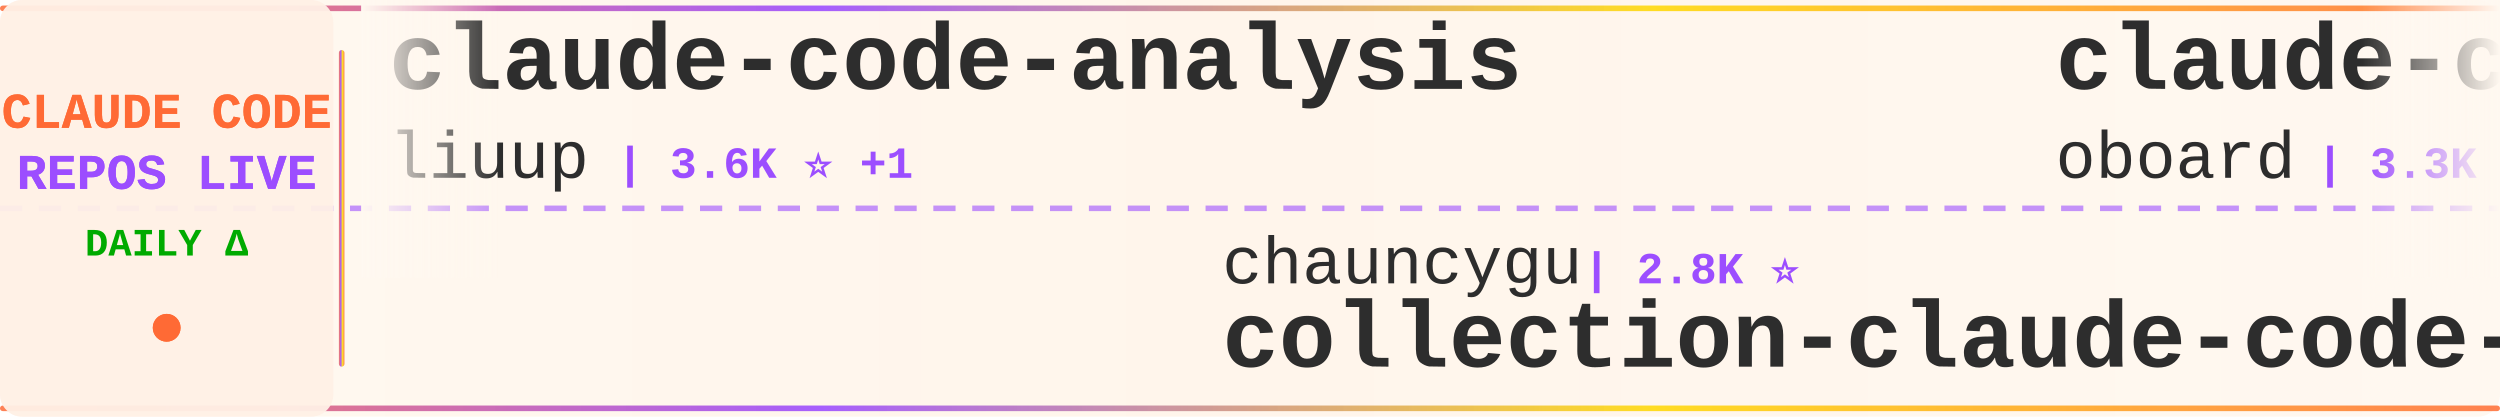
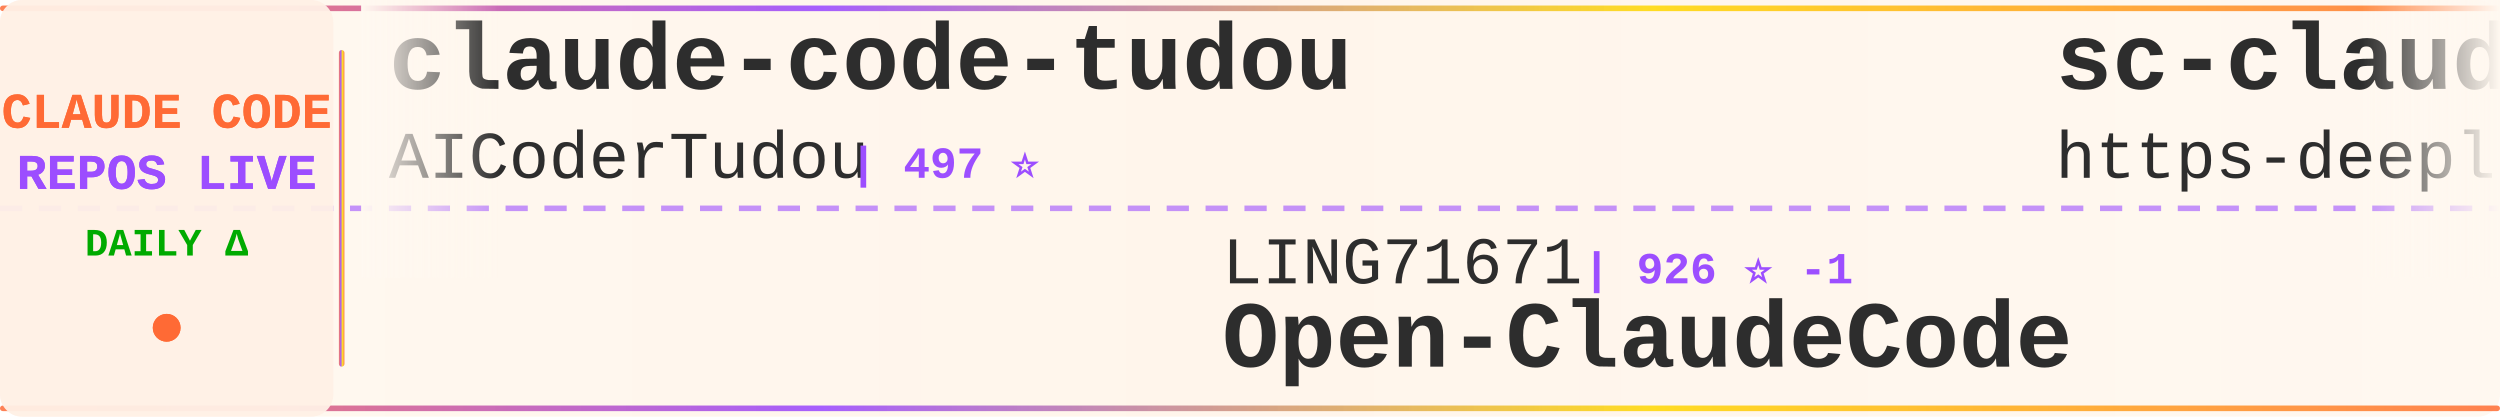
<svg xmlns="http://www.w3.org/2000/svg" width="900" height="150">
  <defs>
    <linearGradient id="tickerBg" x1="0%" y1="0%" x2="100%" y2="0%">
      <stop offset="0%" style="stop-color:#fff8f0;stop-opacity:0.98" />
      <stop offset="50%" style="stop-color:#fff5eb;stop-opacity:1" />
      <stop offset="100%" style="stop-color:#fff8f0;stop-opacity:0.98" />
    </linearGradient>
    <linearGradient id="borderGrad" x1="0%" y1="0%" x2="100%" y2="0%">
      <stop offset="0%" style="stop-color:#FF6B35;stop-opacity:0.85">
        <animate attributeName="stop-opacity" values="0.85;1;0.85" dur="2s" repeatCount="indefinite" />
      </stop>
      <stop offset="33%" style="stop-color:#9C4EFF;stop-opacity:0.9">
        <animate attributeName="stop-opacity" values="0.9;1;0.9" dur="2.2s" repeatCount="indefinite" />
      </stop>
      <stop offset="66%" style="stop-color:#FFD700;stop-opacity:0.85">
        <animate attributeName="stop-opacity" values="0.85;1;0.85" dur="1.8s" repeatCount="indefinite" />
      </stop>
      <stop offset="100%" style="stop-color:#FF6B35;stop-opacity:0.85">
        <animate attributeName="stop-opacity" values="0.85;1;0.85" dur="2s" repeatCount="indefinite" />
      </stop>
    </linearGradient>
    <filter id="textGlow">
      <feGaussianBlur stdDeviation="0.15" result="coloredBlur" />
      <feMerge>
        <feMergeNode in="coloredBlur" />
        <feMergeNode in="SourceGraphic" />
      </feMerge>
    </filter>
    <filter id="metricGlow">
      <feGaussianBlur stdDeviation="0.2" result="coloredBlur" />
      <feMerge>
        <feMergeNode in="coloredBlur" />
        <feMergeNode in="SourceGraphic" />
      </feMerge>
    </filter>
    <linearGradient id="leftFade" x1="0%" y1="0%" x2="100%" y2="0%">
      <stop offset="0%" style="stop-color:#fff8f0;stop-opacity:1" />
      <stop offset="100%" style="stop-color:#fff8f0;stop-opacity:0" />
    </linearGradient>
    <linearGradient id="rightFade" x1="0%" y1="0%" x2="100%" y2="0%">
      <stop offset="0%" style="stop-color:#fff8f0;stop-opacity:0" />
      <stop offset="100%" style="stop-color:#fff8f0;stop-opacity:1" />
    </linearGradient>
  </defs>
  <rect width="900" height="150" fill="url(#tickerBg)" rx="8" />
  <rect x="0" y="2" width="900" height="2" fill="url(#borderGrad)" rx="1" />
  <rect x="0" y="146" width="900" height="2" fill="url(#borderGrad)" rx="1" />
  <line x1="0" y1="75" x2="900" y2="75" stroke="#9C4EFF" stroke-width="2" stroke-dasharray="8 6" opacity="0.6" />
  <rect x="0" y="0" width="120" height="150" fill="#fff0e6" opacity="0.95" rx="8" />
  <text x="60" y="46" font-family="'Courier New', monospace" font-size="18" font-weight="bold" fill="#FF6B35" text-anchor="middle" filter="url(#textGlow)">
    CLAUDE CODE
  </text>
  <text x="60" y="68" font-family="'Courier New', monospace" font-size="18" font-weight="bold" fill="#9C4EFF" text-anchor="middle" filter="url(#textGlow)">
    REPOS LIVE
  </text>
  <text x="60" y="92" font-family="'Courier New', monospace" font-size="14" font-weight="bold" fill="#00aa00" text-anchor="middle">
    DAILY Δ
  </text>
  <circle cx="60" cy="118" r="5" fill="#FF6B35" filter="url(#metricGlow)">
    <animate attributeName="r" values="4;6;4" dur="1.5s" repeatCount="indefinite" />
    <animate attributeName="opacity" values="0.6;1;0.6" dur="1.5s" repeatCount="indefinite" />
  </circle>
  <rect x="122" y="18" width="2" height="114" fill="url(#borderGrad)" rx="1" />
  <clipPath id="tickerClip">
    <rect x="130" y="0" width="770" height="150" />
  </clipPath>
  <g clip-path="url(#tickerClip)">
    <g id="tickerItems">
      <animateTransform attributeName="transform" attributeType="XML" type="translate" from="0 0" to="-3000 0" dur="54s" repeatCount="indefinite" />
      <g transform="translate(0, 0)">
-         <text x="140" y="32" font-family="'Courier New', monospace" font-size="34" font-weight="bold" fill="#2d2d2d">claude-code-analysis</text>
-         <text x="140" y="64" font-family="'Courier New', monospace" font-size="24" font-weight="normal" fill="#2d2d2d" opacity="1.0">liuup</text>
-         <text x="222" y="64" font-family="'Courier New', monospace" font-size="16" font-weight="bold" fill="#9C4EFF"> | 3.6K ⭐ +1</text>
+         <text x="140" y="32" font-family="'Courier New', monospace" font-size="34" font-weight="bold" fill="#2d2d2d">claude-code-tudou</text>
+         <text x="140" y="64" font-family="'Courier New', monospace" font-size="24" font-weight="normal" fill="#2d2d2d" opacity="1.0">AICoderTudou</text>
+         <text x="306" y="64" font-family="'Courier New', monospace" font-size="16" font-weight="bold" fill="#9C4EFF"> | 497 ⭐</text>
      </g>
      <g transform="translate(300, 0)">
-         <text x="140" y="102" font-family="'Courier New', monospace" font-size="24" font-weight="normal" fill="#2d2d2d" opacity="1.0">chauncygu</text>
-         <text x="270" y="102" font-family="'Courier New', monospace" font-size="16" font-weight="bold" fill="#9C4EFF"> | 2.8K ⭐</text>
-         <text x="140" y="132" font-family="'Courier New', monospace" font-size="34" font-weight="bold" fill="#2d2d2d">collection-claude-code-s...</text>
+         <text x="140" y="102" font-family="'Courier New', monospace" font-size="24" font-weight="normal" fill="#2d2d2d" opacity="1.0">LING71671</text>
+         <text x="270" y="102" font-family="'Courier New', monospace" font-size="16" font-weight="bold" fill="#9C4EFF"> | 926 ⭐ -1</text>
+         <text x="140" y="132" font-family="'Courier New', monospace" font-size="34" font-weight="bold" fill="#2d2d2d">Open-ClaudeCode</text>
      </g>
      <g transform="translate(600, 0)">
-         <text x="140" y="32" font-family="'Courier New', monospace" font-size="34" font-weight="bold" fill="#2d2d2d">claude-code-rev</text>
-         <text x="140" y="64" font-family="'Courier New', monospace" font-size="24" font-weight="normal" fill="#2d2d2d" opacity="1.0">oboard</text>
-         <text x="234" y="64" font-family="'Courier New', monospace" font-size="16" font-weight="bold" fill="#9C4EFF"> | 3.3K ⭐</text>
+         <text x="140" y="32" font-family="'Courier New', monospace" font-size="34" font-weight="bold" fill="#2d2d2d">sc-claude-code-files</text>
+         <text x="140" y="64" font-family="'Courier New', monospace" font-size="24" font-weight="normal" fill="#2d2d2d" opacity="1.0">https-deeplearning-ai</text>
+         <text x="414" y="64" font-family="'Courier New', monospace" font-size="16" font-weight="bold" fill="#9C4EFF"> | 535 ⭐</text>
      </g>
      <g transform="translate(900, 0)">
-         <text x="140" y="102" font-family="'Courier New', monospace" font-size="24" font-weight="normal" fill="#2d2d2d" opacity="1.0">ykdojo</text>
-         <text x="234" y="102" font-family="'Courier New', monospace" font-size="16" font-weight="bold" fill="#9C4EFF"> | 9.4K ⭐ +3</text>
-         <text x="140" y="132" font-family="'Courier New', monospace" font-size="34" font-weight="bold" fill="#2d2d2d">claude-code-tips</text>
+         <text x="140" y="102" font-family="'Courier New', monospace" font-size="24" font-weight="normal" fill="#2d2d2d" opacity="1.0">Windy3f3f3f3f</text>
+         <text x="318" y="102" font-family="'Courier New', monospace" font-size="16" font-weight="bold" fill="#9C4EFF"> | 2.5K ⭐</text>
+         <text x="140" y="132" font-family="'Courier New', monospace" font-size="34" font-weight="bold" fill="#2d2d2d">claude-code-from-scratch</text>
      </g>
      <g transform="translate(1200, 0)">
-         <text x="140" y="32" font-family="'Courier New', monospace" font-size="34" font-weight="bold" fill="#2d2d2d">claude-code-source</text>
-         <text x="140" y="64" font-family="'Courier New', monospace" font-size="24" font-weight="normal" fill="#2d2d2d" opacity="1.0">AprilNEA</text>
-         <text x="258" y="64" font-family="'Courier New', monospace" font-size="16" font-weight="bold" fill="#9C4EFF"> | 392 ⭐</text>
+         <text x="140" y="32" font-family="'Courier New', monospace" font-size="34" font-weight="bold" fill="#2d2d2d">claude-code-hub</text>
+         <text x="140" y="64" font-family="'Courier New', monospace" font-size="24" font-weight="normal" fill="#2d2d2d" opacity="1.0">ding113</text>
+         <text x="246" y="64" font-family="'Courier New', monospace" font-size="16" font-weight="bold" fill="#9C4EFF"> | 3.3K ⭐</text>
      </g>
      <g transform="translate(1500, 0)">
-         <text x="140" y="102" font-family="'Courier New', monospace" font-size="24" font-weight="normal" fill="#2d2d2d" opacity="1.0">ChinaSiro</text>
-         <text x="270" y="102" font-family="'Courier New', monospace" font-size="16" font-weight="bold" fill="#9C4EFF"> | 9.6K ⭐</text>
-         <text x="140" y="132" font-family="'Courier New', monospace" font-size="34" font-weight="bold" fill="#2d2d2d">claude-code-sourcemap</text>
+         <text x="140" y="102" font-family="'Courier New', monospace" font-size="24" font-weight="normal" fill="#2d2d2d" opacity="1.0">anthropics</text>
+         <text x="282" y="102" font-family="'Courier New', monospace" font-size="16" font-weight="bold" fill="#9C4EFF"> | 5.6K ⭐</text>
+         <text x="140" y="132" font-family="'Courier New', monospace" font-size="34" font-weight="bold" fill="#2d2d2d">claude-code-security-rev...</text>
      </g>
      <g transform="translate(1800, 0)">
+         <text x="140" y="32" font-family="'Courier New', monospace" font-size="34" font-weight="bold" fill="#2d2d2d">claude-code-action</text>
+         <text x="140" y="64" font-family="'Courier New', monospace" font-size="24" font-weight="normal" fill="#2d2d2d" opacity="1.0">anthropics</text>
+         <text x="282" y="64" font-family="'Courier New', monospace" font-size="16" font-weight="bold" fill="#9C4EFF"> | 8.4K ⭐ +3</text>
+       </g>
+       <g transform="translate(2100, 0)">
+         <text x="140" y="102" font-family="'Courier New', monospace" font-size="24" font-weight="normal" fill="#2d2d2d" opacity="1.0">Yeachan-Heo</text>
+         <text x="294" y="102" font-family="'Courier New', monospace" font-size="16" font-weight="bold" fill="#9C4EFF"> | 38.0K ⭐ +8</text>
+         <text x="140" y="132" font-family="'Courier New', monospace" font-size="34" font-weight="bold" fill="#2d2d2d">oh-my-claudecode</text>
+       </g>
+       <g transform="translate(2400, 0)">
        <text x="140" y="32" font-family="'Courier New', monospace" font-size="34" font-weight="bold" fill="#2d2d2d">arcads-claude-code</text>
        <text x="140" y="64" font-family="'Courier New', monospace" font-size="24" font-weight="normal" fill="#2d2d2d" opacity="1.0">krusemediallc</text>
        <text x="318" y="64" font-family="'Courier New', monospace" font-size="16" font-weight="bold" fill="#9C4EFF"> | 1.0K ⭐</text>
      </g>
-       <g transform="translate(2100, 0)">
-         <text x="140" y="102" font-family="'Courier New', monospace" font-size="24" font-weight="normal" fill="#2d2d2d" opacity="1.0">darcyegb</text>
-         <text x="258" y="102" font-family="'Courier New', monospace" font-size="16" font-weight="bold" fill="#9C4EFF"> | 749 ⭐</text>
-         <text x="140" y="132" font-family="'Courier New', monospace" font-size="34" font-weight="bold" fill="#2d2d2d">ClaudeCodeAgents</text>
-       </g>
-       <g transform="translate(2400, 0)">
-         <text x="140" y="32" font-family="'Courier New', monospace" font-size="34" font-weight="bold" fill="#2d2d2d">claude-code-guide</text>
-         <text x="140" y="64" font-family="'Courier New', monospace" font-size="24" font-weight="normal" fill="#2d2d2d" opacity="1.0">Cranot</text>
-         <text x="234" y="64" font-family="'Courier New', monospace" font-size="16" font-weight="bold" fill="#9C4EFF"> | 2.8K ⭐</text>
-       </g>
      <g transform="translate(2700, 0)">
-         <text x="140" y="102" font-family="'Courier New', monospace" font-size="24" font-weight="normal" fill="#2d2d2d" opacity="1.0">Chachamaru127</text>
-         <text x="318" y="102" font-family="'Courier New', monospace" font-size="16" font-weight="bold" fill="#9C4EFF"> | 3.0K ⭐ -1</text>
-         <text x="140" y="132" font-family="'Courier New', monospace" font-size="34" font-weight="bold" fill="#2d2d2d">claude-code-harness</text>
+         <text x="140" y="102" font-family="'Courier New', monospace" font-size="24" font-weight="normal" fill="#2d2d2d" opacity="1.0">777genius</text>
+         <text x="270" y="102" font-family="'Courier New', monospace" font-size="16" font-weight="bold" fill="#9C4EFF"> | 920 ⭐</text>
+         <text x="140" y="132" font-family="'Courier New', monospace" font-size="34" font-weight="bold" fill="#2d2d2d">claude-code-source-code</text>
      </g>
      <g transform="translate(3000, 0)">
-         <text x="140" y="32" font-family="'Courier New', monospace" font-size="34" font-weight="bold" fill="#2d2d2d">claude-code-analysis</text>
-         <text x="140" y="64" font-family="'Courier New', monospace" font-size="24" font-weight="normal" fill="#2d2d2d" opacity="1.0">liuup</text>
-         <text x="222" y="64" font-family="'Courier New', monospace" font-size="16" font-weight="bold" fill="#9C4EFF"> | 3.6K ⭐ +1</text>
+         <text x="140" y="32" font-family="'Courier New', monospace" font-size="34" font-weight="bold" fill="#2d2d2d">claude-code-tudou</text>
+         <text x="140" y="64" font-family="'Courier New', monospace" font-size="24" font-weight="normal" fill="#2d2d2d" opacity="1.0">AICoderTudou</text>
+         <text x="306" y="64" font-family="'Courier New', monospace" font-size="16" font-weight="bold" fill="#9C4EFF"> | 497 ⭐</text>
      </g>
      <g transform="translate(3300, 0)">
-         <text x="140" y="102" font-family="'Courier New', monospace" font-size="24" font-weight="normal" fill="#2d2d2d" opacity="1.0">chauncygu</text>
-         <text x="270" y="102" font-family="'Courier New', monospace" font-size="16" font-weight="bold" fill="#9C4EFF"> | 2.8K ⭐</text>
-         <text x="140" y="132" font-family="'Courier New', monospace" font-size="34" font-weight="bold" fill="#2d2d2d">collection-claude-code-s...</text>
+         <text x="140" y="102" font-family="'Courier New', monospace" font-size="24" font-weight="normal" fill="#2d2d2d" opacity="1.0">LING71671</text>
+         <text x="270" y="102" font-family="'Courier New', monospace" font-size="16" font-weight="bold" fill="#9C4EFF"> | 926 ⭐ -1</text>
+         <text x="140" y="132" font-family="'Courier New', monospace" font-size="34" font-weight="bold" fill="#2d2d2d">Open-ClaudeCode</text>
      </g>
      <g transform="translate(3600, 0)">
-         <text x="140" y="32" font-family="'Courier New', monospace" font-size="34" font-weight="bold" fill="#2d2d2d">claude-code-rev</text>
-         <text x="140" y="64" font-family="'Courier New', monospace" font-size="24" font-weight="normal" fill="#2d2d2d" opacity="1.0">oboard</text>
-         <text x="234" y="64" font-family="'Courier New', monospace" font-size="16" font-weight="bold" fill="#9C4EFF"> | 3.3K ⭐</text>
+         <text x="140" y="32" font-family="'Courier New', monospace" font-size="34" font-weight="bold" fill="#2d2d2d">sc-claude-code-files</text>
+         <text x="140" y="64" font-family="'Courier New', monospace" font-size="24" font-weight="normal" fill="#2d2d2d" opacity="1.0">https-deeplearning-ai</text>
+         <text x="414" y="64" font-family="'Courier New', monospace" font-size="16" font-weight="bold" fill="#9C4EFF"> | 535 ⭐</text>
      </g>
      <g transform="translate(3900, 0)">
-         <text x="140" y="102" font-family="'Courier New', monospace" font-size="24" font-weight="normal" fill="#2d2d2d" opacity="1.0">ykdojo</text>
-         <text x="234" y="102" font-family="'Courier New', monospace" font-size="16" font-weight="bold" fill="#9C4EFF"> | 9.4K ⭐ +3</text>
-         <text x="140" y="132" font-family="'Courier New', monospace" font-size="34" font-weight="bold" fill="#2d2d2d">claude-code-tips</text>
+         <text x="140" y="102" font-family="'Courier New', monospace" font-size="24" font-weight="normal" fill="#2d2d2d" opacity="1.0">Windy3f3f3f3f</text>
+         <text x="318" y="102" font-family="'Courier New', monospace" font-size="16" font-weight="bold" fill="#9C4EFF"> | 2.5K ⭐</text>
+         <text x="140" y="132" font-family="'Courier New', monospace" font-size="34" font-weight="bold" fill="#2d2d2d">claude-code-from-scratch</text>
      </g>
    </g>
  </g>
  <rect x="130" y="0" width="50" height="100" fill="url(#leftFade)" />
  <rect x="850" y="0" width="50" height="100" fill="url(#rightFade)" />
</svg>
